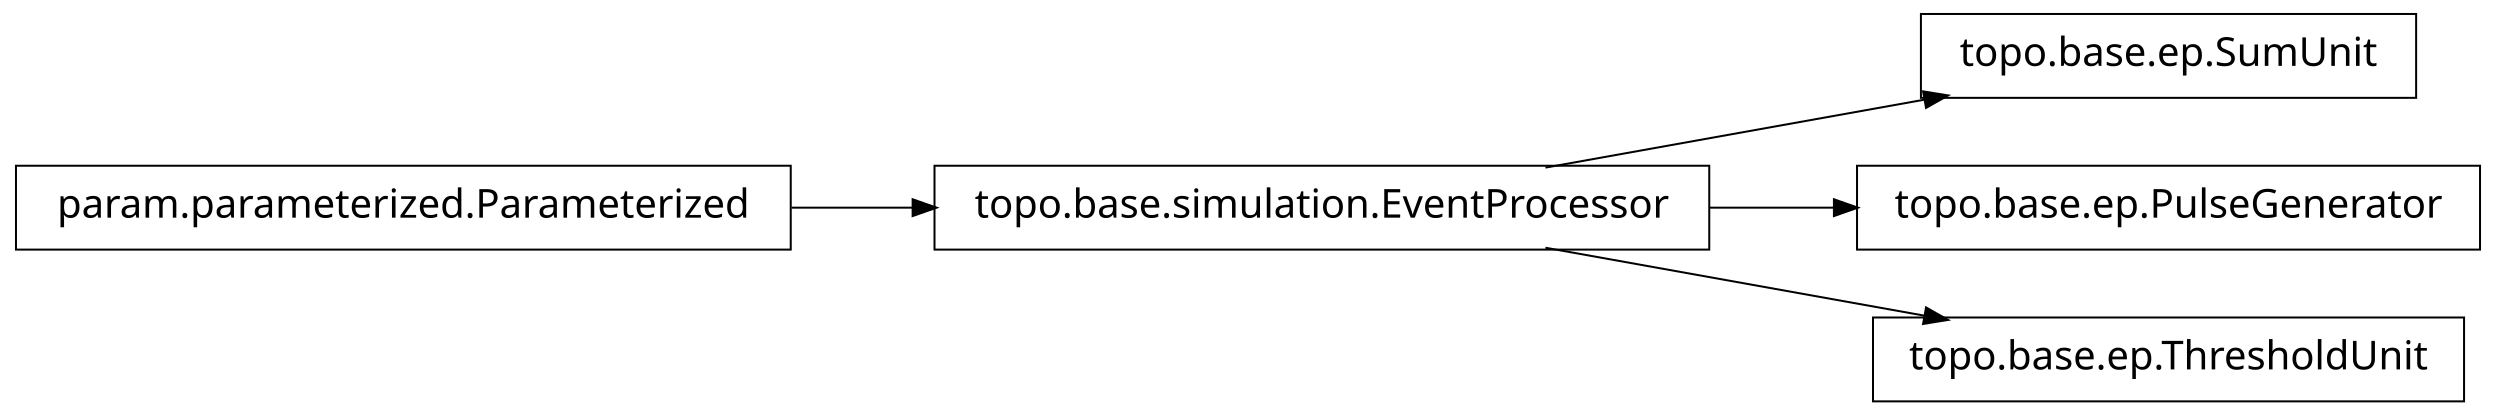
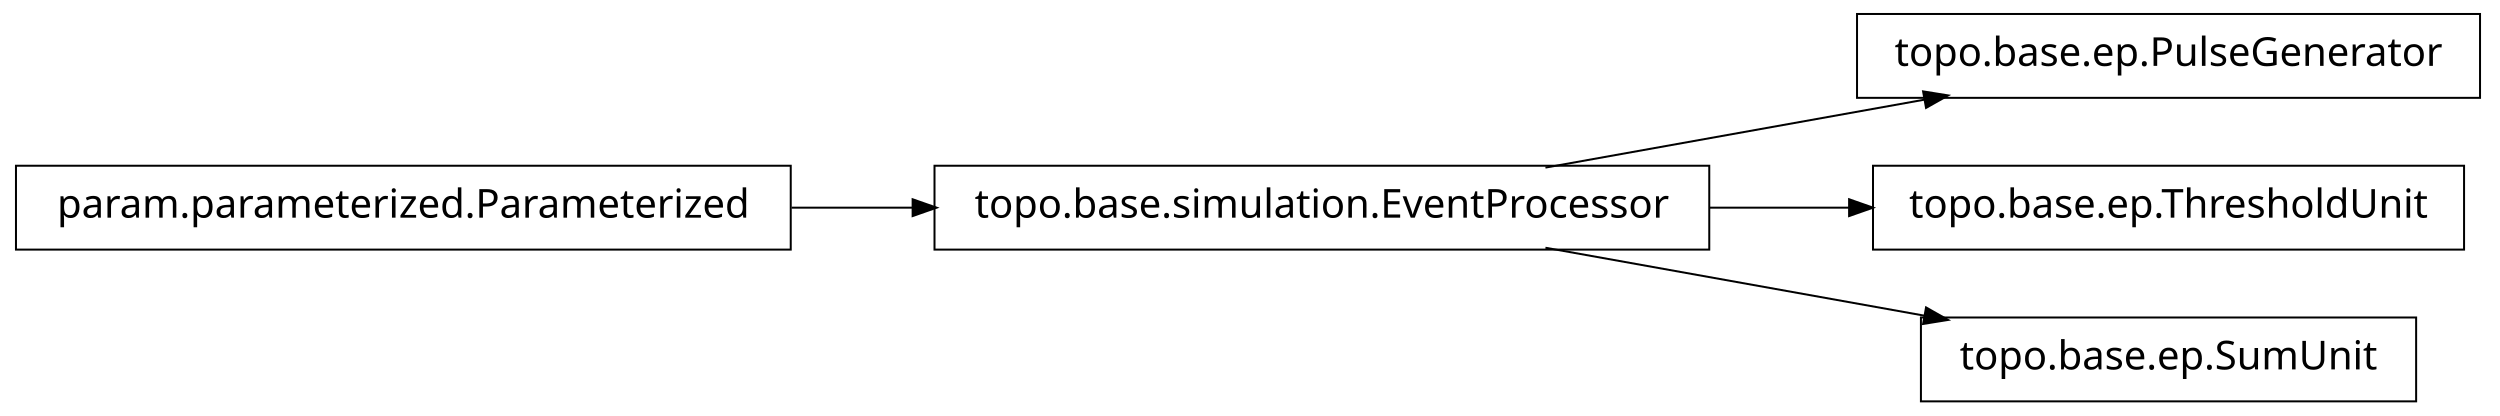
<svg xmlns="http://www.w3.org/2000/svg" width="626pt" height="104pt" viewBox="0.00 0.00 626.00 104.00">
  <g id="graph1" class="graph" transform="scale(1 1) rotate(0) translate(4 100)">
    <polygon fill="white" stroke="white" points="-4,5 -4,-100 623,-100 623,5 -4,5" />
    <g id="node1" class="node">
-       <polygon fill="none" stroke="black" stroke-width="0.5" points="601,-96.5 477,-96.5 477,-75.5 601,-75.5 601,-96.5" />
-       <text text-anchor="middle" x="539" y="-83.5" font-family="Vera" font-size="10.00">topo.base.ep.SumUnit</text>
+       <polygon fill="none" stroke="black" stroke-width="0.5" points="617,-96.5 461,-96.5 461,-75.5 617,-75.5 617,-96.5" />
+       <text text-anchor="middle" x="539" y="-83.5" font-family="Vera" font-size="10.00">topo.base.ep.PulseGenerator</text>
    </g>
    <g id="node2" class="node">
      <polygon fill="none" stroke="black" stroke-width="0.5" points="424,-58.5 230,-58.5 230,-37.5 424,-37.5 424,-58.5" />
      <text text-anchor="middle" x="327" y="-45.5" font-family="Vera" font-size="10.00">topo.base.simulation.EventProcessor</text>
    </g>
    <g id="edge2" class="edge">
      <path fill="none" stroke="black" stroke-width="0.5" d="M382.978,-58.034C412.201,-63.272 448.006,-69.69 477.942,-75.056" />
      <polygon fill="black" stroke="black" points="477.846,-76.816 483.076,-75.976 478.464,-73.371 477.846,-76.816" />
    </g>
    <g id="node6" class="node">
-       <polygon fill="none" stroke="black" stroke-width="0.5" points="617,-58.5 461,-58.5 461,-37.5 617,-37.5 617,-58.5" />
-       <text text-anchor="middle" x="539" y="-45.5" font-family="Vera" font-size="10.00">topo.base.ep.PulseGenerator</text>
+       <polygon fill="none" stroke="black" stroke-width="0.5" points="613,-58.5 465,-58.5 465,-37.5 613,-37.5 613,-58.5" />
+       <text text-anchor="middle" x="539" y="-45.5" font-family="Vera" font-size="10.00">topo.base.ep.ThresholdUnit</text>
    </g>
    <g id="edge6" class="edge">
-       <path fill="none" stroke="black" stroke-width="0.5" d="M424.004,-48C434.498,-48 445.11,-48 455.426,-48" />
-       <polygon fill="black" stroke="black" points="455.464,-49.75 460.464,-48 455.464,-46.25 455.464,-49.75" />
+       <path fill="none" stroke="black" stroke-width="0.5" d="M424.004,-48C435.728,-48 447.599,-48 459.04,-48" />
+       <polygon fill="black" stroke="black" points="459.264,-49.75 464.264,-48 459.264,-46.25 459.264,-49.75" />
    </g>
    <g id="node8" class="node">
-       <polygon fill="none" stroke="black" stroke-width="0.5" points="613,-20.5 465,-20.5 465,0.5 613,0.5 613,-20.5" />
-       <text text-anchor="middle" x="539" y="-7.5" font-family="Vera" font-size="10.00">topo.base.ep.ThresholdUnit</text>
+       <polygon fill="none" stroke="black" stroke-width="0.5" points="601,-20.5 477,-20.5 477,0.5 601,0.5 601,-20.5" />
+       <text text-anchor="middle" x="539" y="-7.5" font-family="Vera" font-size="10.00">topo.base.ep.SumUnit</text>
    </g>
    <g id="edge8" class="edge">
      <path fill="none" stroke="black" stroke-width="0.5" d="M382.978,-37.966C412.201,-32.728 448.006,-26.31 477.942,-20.944" />
      <polygon fill="black" stroke="black" points="478.464,-22.629 483.076,-20.024 477.846,-19.184 478.464,-22.629" />
    </g>
    <g id="node4" class="node">
      <polygon fill="none" stroke="black" stroke-width="0.5" points="194,-58.5 5.68434e-14,-58.5 0,-37.5 194,-37.5 194,-58.5" />
      <text text-anchor="middle" x="97" y="-45.5" font-family="Vera" font-size="10.00">param.parameterized.Parameterized</text>
    </g>
    <g id="edge4" class="edge">
      <path fill="none" stroke="black" stroke-width="0.5" d="M194.207,-48C204.23,-48 214.438,-48 224.515,-48" />
      <polygon fill="black" stroke="black" points="224.772,-49.75 229.772,-48 224.772,-46.25 224.772,-49.75" />
    </g>
  </g>
</svg>
